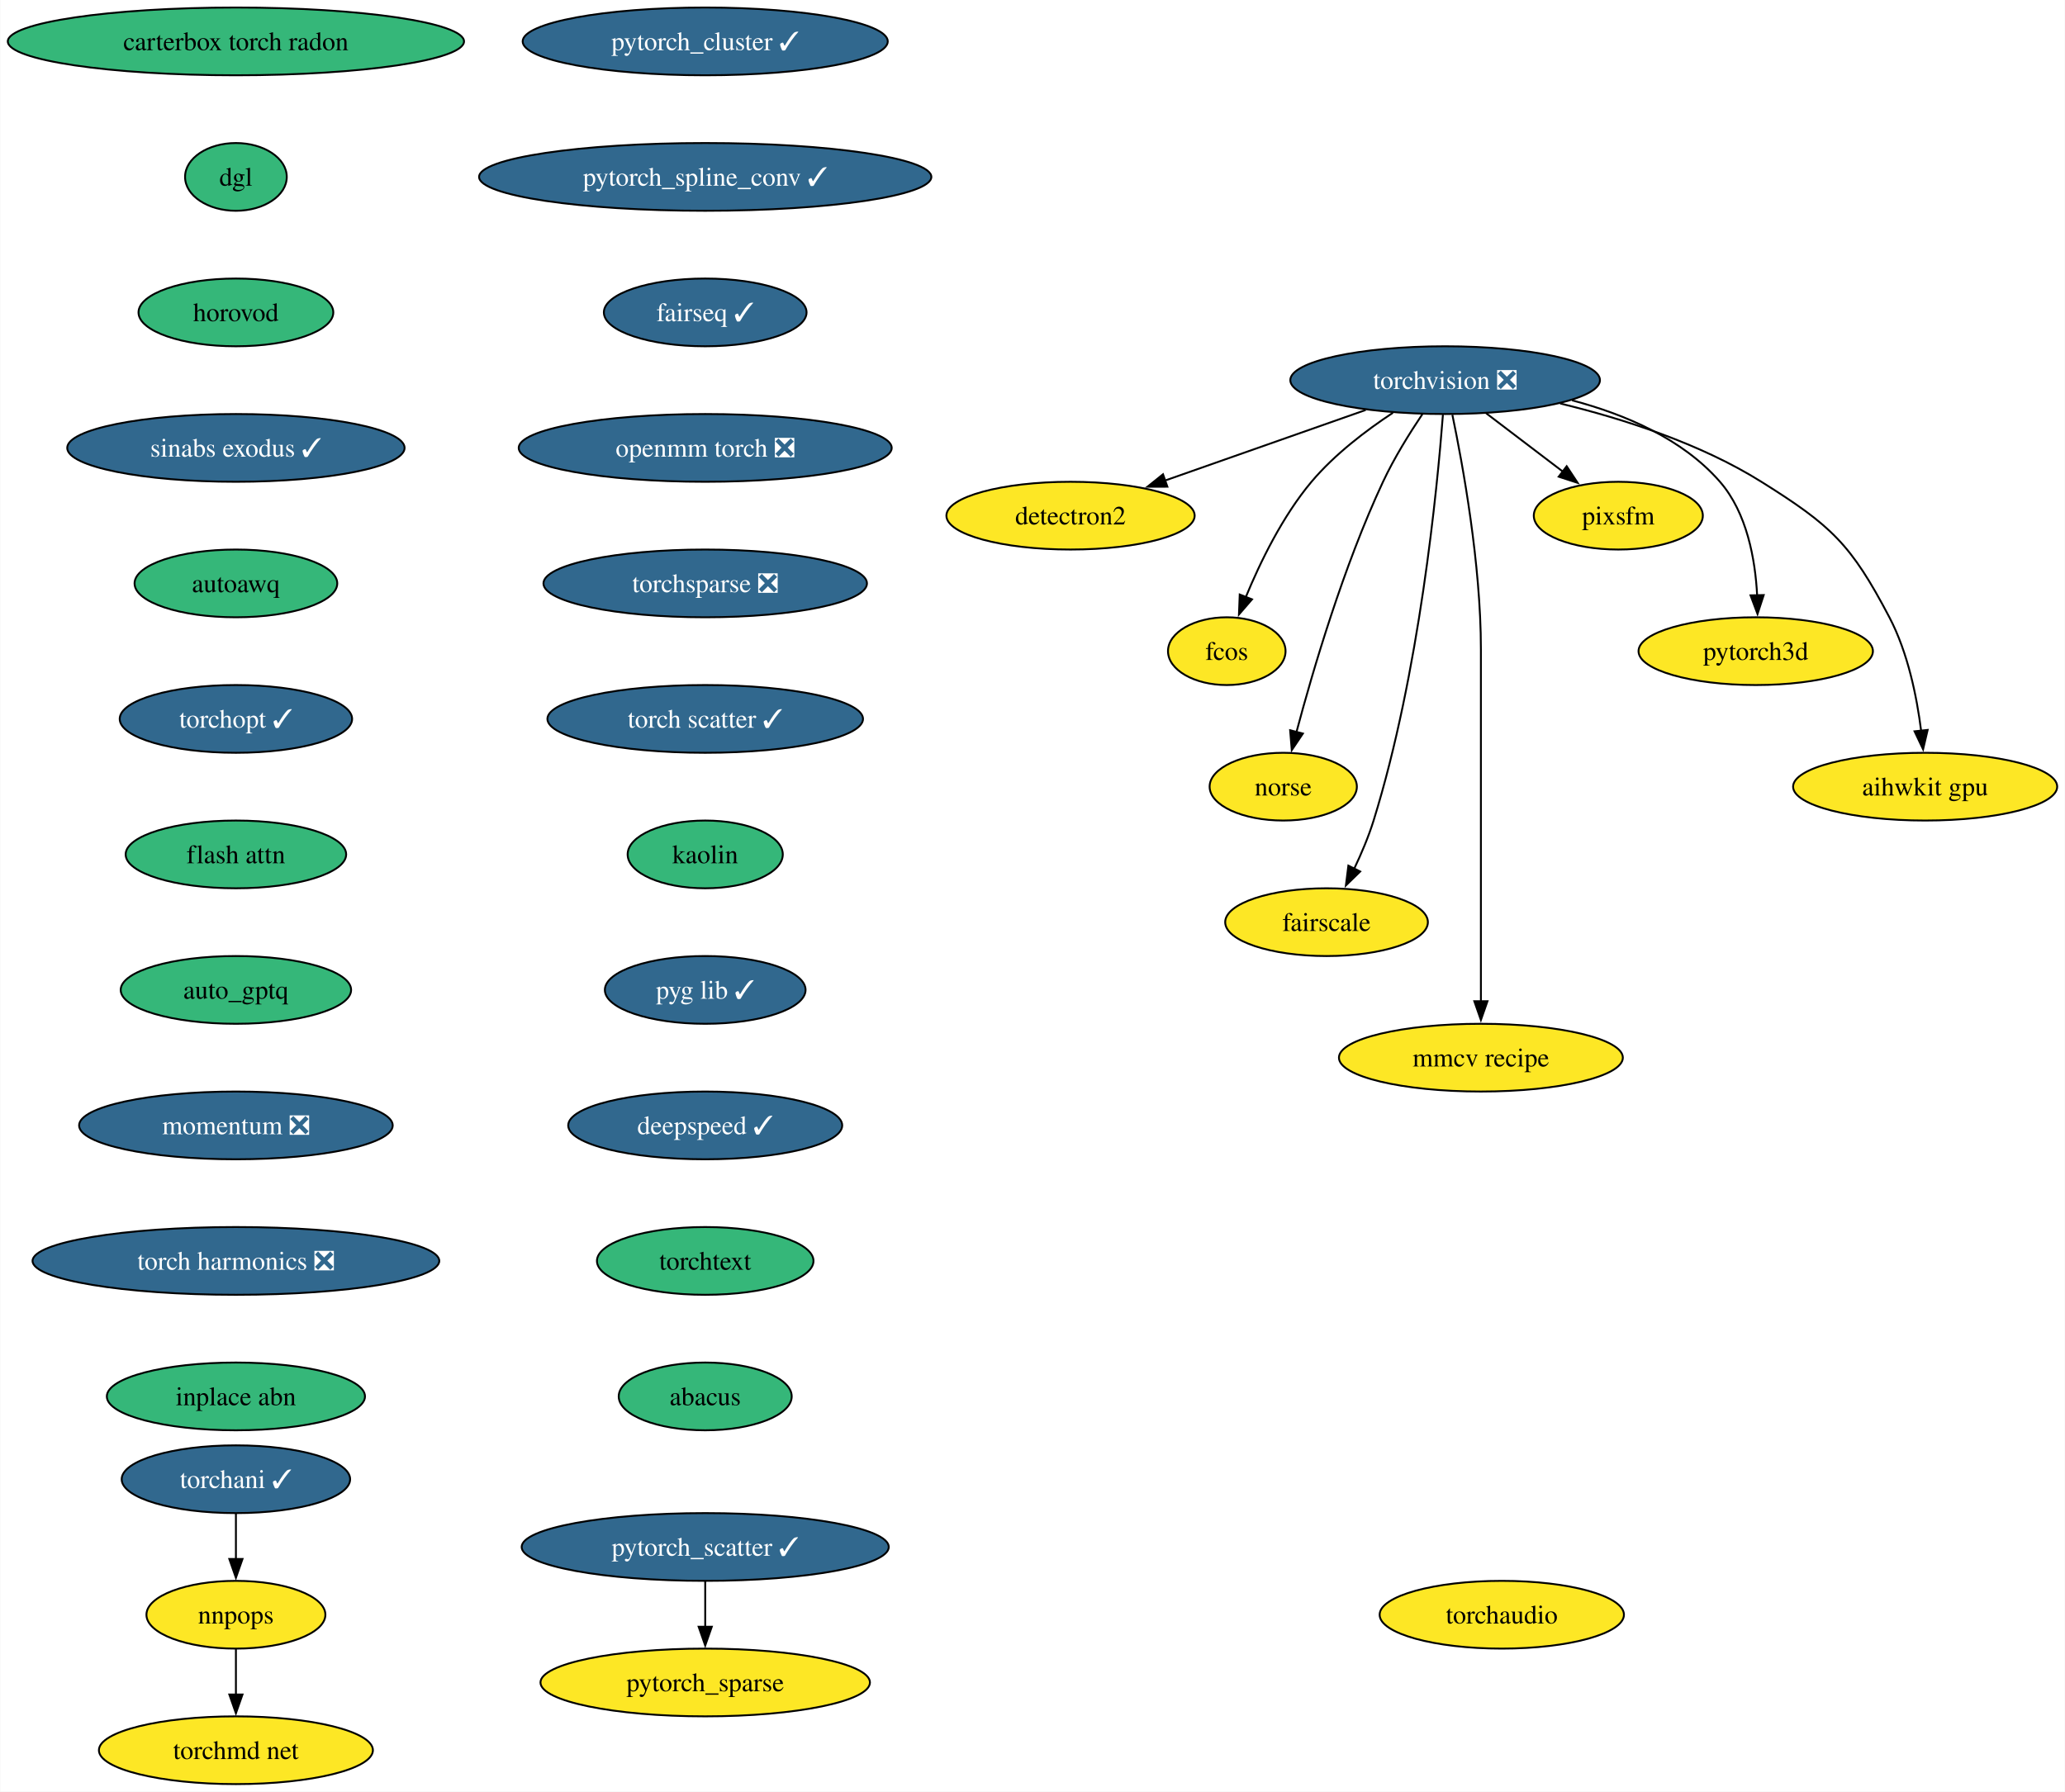
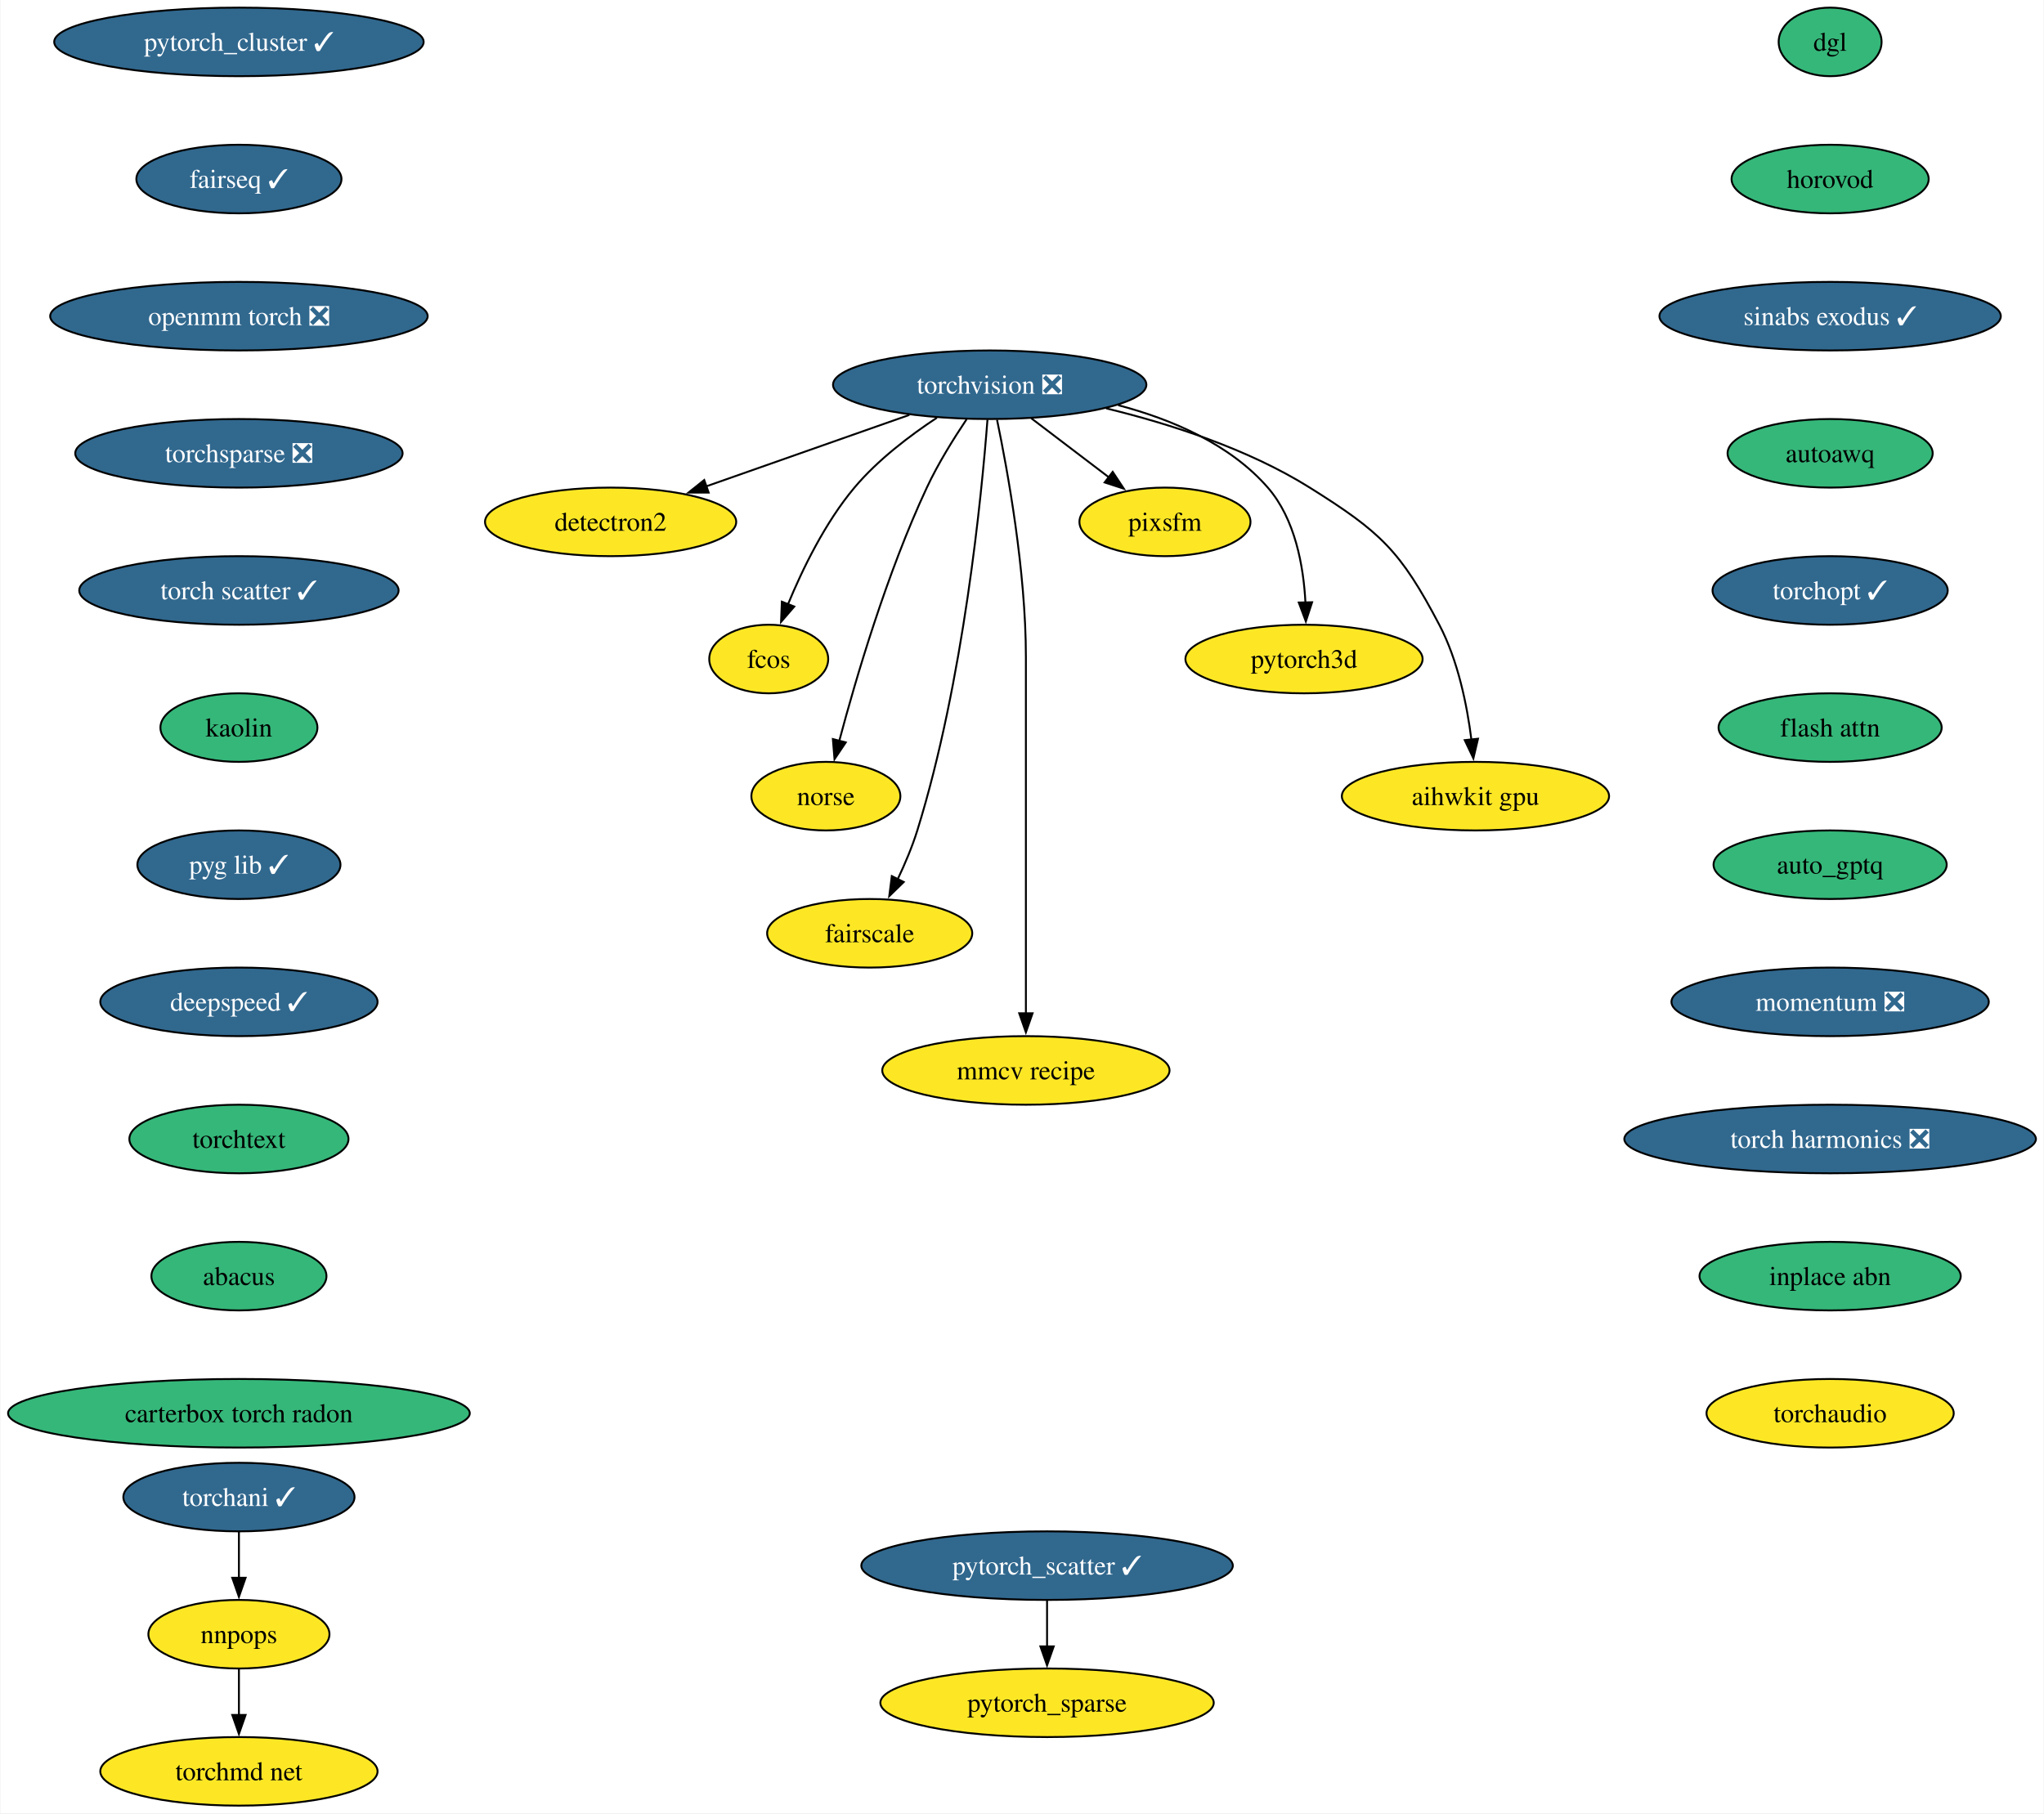
- <svg xmlns="http://www.w3.org/2000/svg" xmlns:xlink="http://www.w3.org/1999/xlink" width="1097pt" height="952pt" viewBox="0.00 0.00 1096.71 952.00">
+ <svg xmlns="http://www.w3.org/2000/svg" xmlns:xlink="http://www.w3.org/1999/xlink" width="1073pt" height="952pt" viewBox="0.00 0.00 1072.51 952.00">
  <g id="graph0" class="graph" transform="scale(1 1) rotate(0) translate(4 948)">
-     <polygon fill="white" stroke="none" points="-4,4 -4,-948 1092.71,-948 1092.71,4 -4,4" />
+     <polygon fill="white" stroke="none" points="-4,4 -4,-948 1068.51,-948 1068.51,4 -4,4" />
    <g id="node1" class="node">
      <g id="a_node1">
        <a xlink:href="https://github.com/conda-forge/torchvision-feedstock/pull/102" xlink:title="torchvision ❎">
-           <ellipse fill="#31688e" stroke="black" cx="763.56" cy="-746" rx="82.25" ry="18" />
-           <text text-anchor="middle" x="763.56" y="-741.33" font-family="Times,serif" font-size="14.00" fill="white">torchvision ❎</text>
+           <ellipse fill="#31688e" stroke="black" cx="515.3" cy="-746" rx="82.25" ry="18" />
+           <text text-anchor="middle" x="515.3" y="-741.33" font-family="Times,serif" font-size="14.00" fill="white">torchvision ❎</text>
        </a>
      </g>
    </g>
    <g id="node2" class="node">
      <g id="a_node2">
        <a xlink:href="https://github.com/conda-forge/detectron2-feedstock" xlink:title="detectron2">
-           <ellipse fill="#fde725" stroke="black" cx="564.56" cy="-674" rx="65.94" ry="18" />
-           <text text-anchor="middle" x="564.56" y="-669.33" font-family="Times,serif" font-size="14.00">detectron2</text>
+           <ellipse fill="#fde725" stroke="black" cx="316.3" cy="-674" rx="65.94" ry="18" />
+           <text text-anchor="middle" x="316.3" y="-669.33" font-family="Times,serif" font-size="14.00">detectron2</text>
        </a>
      </g>
    </g>
    <g id="edge1" class="edge">
-       <path fill="none" stroke="black" d="M721.35,-730.15C690.19,-719.19 647.66,-704.23 614.75,-692.66" />
-       <polygon fill="black" stroke="black" points="616.01,-689.39 605.42,-689.37 613.69,-695.99 616.01,-689.39" />
+       <path fill="none" stroke="black" d="M473.1,-730.15C441.94,-719.19 399.4,-704.23 366.5,-692.66" />
+       <polygon fill="black" stroke="black" points="367.76,-689.39 357.16,-689.37 365.44,-695.99 367.76,-689.39" />
    </g>
    <g id="node3" class="node">
      <g id="a_node3">
        <a xlink:href="https://github.com/conda-forge/fcos-feedstock" xlink:title="fcos">
-           <ellipse fill="#fde725" stroke="black" cx="647.56" cy="-602" rx="31.22" ry="18" />
-           <text text-anchor="middle" x="647.56" y="-597.33" font-family="Times,serif" font-size="14.00">fcos</text>
+           <ellipse fill="#fde725" stroke="black" cx="399.3" cy="-602" rx="31.22" ry="18" />
+           <text text-anchor="middle" x="399.3" y="-597.33" font-family="Times,serif" font-size="14.00">fcos</text>
        </a>
      </g>
    </g>
    <g id="edge2" class="edge">
-       <path fill="none" stroke="black" d="M735.83,-728.68C721.59,-719.29 704.73,-706.48 692.56,-692 677.17,-673.69 665.29,-649.23 657.61,-630.59" />
-       <polygon fill="black" stroke="black" points="660.96,-629.53 654.03,-621.51 654.44,-632.1 660.96,-629.53" />
+       <path fill="none" stroke="black" d="M487.58,-728.68C473.34,-719.29 456.47,-706.48 444.3,-692 428.92,-673.69 417.03,-649.23 409.35,-630.59" />
+       <polygon fill="black" stroke="black" points="412.7,-629.53 405.77,-621.51 406.19,-632.1 412.7,-629.53" />
    </g>
    <g id="node4" class="node">
      <g id="a_node4">
        <a xlink:href="https://github.com/conda-forge/norse-feedstock" xlink:title="norse">
-           <ellipse fill="#fde725" stroke="black" cx="677.56" cy="-530" rx="39.11" ry="18" />
-           <text text-anchor="middle" x="677.56" y="-525.33" font-family="Times,serif" font-size="14.00">norse</text>
+           <ellipse fill="#fde725" stroke="black" cx="429.3" cy="-530" rx="39.11" ry="18" />
+           <text text-anchor="middle" x="429.3" y="-525.33" font-family="Times,serif" font-size="14.00">norse</text>
        </a>
      </g>
    </g>
    <g id="edge3" class="edge">
-       <path fill="none" stroke="black" d="M751.47,-727.93C744.68,-717.82 736.43,-704.57 730.56,-692 709.57,-647.13 693.27,-591.66 684.56,-558.93" />
-       <polygon fill="black" stroke="black" points="688,-558.22 682.09,-549.42 681.22,-559.98 688,-558.22" />
+       <path fill="none" stroke="black" d="M503.21,-727.93C496.43,-717.82 488.18,-704.57 482.3,-692 461.32,-647.13 445.01,-591.66 436.31,-558.93" />
+       <polygon fill="black" stroke="black" points="439.74,-558.22 433.83,-549.42 432.97,-559.98 439.74,-558.22" />
    </g>
    <g id="node5" class="node">
      <g id="a_node5">
        <a xlink:href="https://github.com/conda-forge/fairscale-feedstock" xlink:title="fairscale">
-           <ellipse fill="#fde725" stroke="black" cx="700.56" cy="-458" rx="53.84" ry="18" />
-           <text text-anchor="middle" x="700.56" y="-453.32" font-family="Times,serif" font-size="14.00">fairscale</text>
+           <ellipse fill="#fde725" stroke="black" cx="452.3" cy="-458" rx="53.84" ry="18" />
+           <text text-anchor="middle" x="452.3" y="-453.32" font-family="Times,serif" font-size="14.00">fairscale</text>
        </a>
      </g>
    </g>
    <g id="edge4" class="edge">
-       <path fill="none" stroke="black" d="M762.39,-727.67C759.39,-688.46 749.88,-590.28 725.56,-512 722.9,-503.45 719.12,-494.52 715.29,-486.47" />
-       <polygon fill="black" stroke="black" points="718.43,-484.92 710.84,-477.53 712.16,-488.04 718.43,-484.92" />
+       <path fill="none" stroke="black" d="M514.13,-727.67C511.13,-688.46 501.62,-590.28 477.3,-512 474.64,-503.45 470.86,-494.52 467.04,-486.47" />
+       <polygon fill="black" stroke="black" points="470.17,-484.92 462.58,-477.53 463.91,-488.04 470.17,-484.92" />
    </g>
    <g id="node6" class="node">
      <g id="a_node6">
        <a xlink:href="https://github.com/conda-forge/mmcv-recipe-feedstock" xlink:title="mmcv recipe">
-           <ellipse fill="#fde725" stroke="black" cx="782.56" cy="-386" rx="75.41" ry="18" />
-           <text text-anchor="middle" x="782.56" y="-381.32" font-family="Times,serif" font-size="14.00">mmcv recipe</text>
+           <ellipse fill="#fde725" stroke="black" cx="534.3" cy="-386" rx="75.41" ry="18" />
+           <text text-anchor="middle" x="534.3" y="-381.32" font-family="Times,serif" font-size="14.00">mmcv recipe</text>
        </a>
      </g>
    </g>
    <g id="edge5" class="edge">
-       <path fill="none" stroke="black" d="M767.4,-727.61C772.95,-700.94 782.56,-648.27 782.56,-603 782.56,-603 782.56,-603 782.56,-529 782.56,-489.74 782.56,-444.38 782.56,-415.69" />
-       <polygon fill="black" stroke="black" points="786.06,-416 782.56,-406 779.06,-416 786.06,-416" />
+       <path fill="none" stroke="black" d="M519.15,-727.61C524.7,-700.94 534.3,-648.27 534.3,-603 534.3,-603 534.3,-603 534.3,-529 534.3,-489.74 534.3,-444.38 534.3,-415.69" />
+       <polygon fill="black" stroke="black" points="537.8,-416 534.3,-406 530.8,-416 537.8,-416" />
    </g>
    <g id="node7" class="node">
      <g id="a_node7">
        <a xlink:href="https://github.com/conda-forge/pixsfm-feedstock" xlink:title="pixsfm">
-           <ellipse fill="#fde725" stroke="black" cx="855.56" cy="-674" rx="44.9" ry="18" />
-           <text text-anchor="middle" x="855.56" y="-669.33" font-family="Times,serif" font-size="14.00">pixsfm</text>
+           <ellipse fill="#fde725" stroke="black" cx="607.3" cy="-674" rx="44.9" ry="18" />
+           <text text-anchor="middle" x="607.3" y="-669.33" font-family="Times,serif" font-size="14.00">pixsfm</text>
        </a>
      </g>
    </g>
    <g id="edge6" class="edge">
-       <path fill="none" stroke="black" d="M785.36,-728.41C797.62,-719.08 813.09,-707.31 826.38,-697.2" />
-       <polygon fill="black" stroke="black" points="828.13,-700.27 833.97,-691.43 823.89,-694.7 828.13,-700.27" />
+       <path fill="none" stroke="black" d="M537.1,-728.41C549.36,-719.08 564.83,-707.31 578.13,-697.2" />
+       <polygon fill="black" stroke="black" points="579.87,-700.27 585.71,-691.43 575.63,-694.7 579.87,-700.27" />
    </g>
    <g id="node8" class="node">
      <g id="a_node8">
        <a xlink:href="https://github.com/conda-forge/pytorch3d-feedstock" xlink:title="pytorch3d">
-           <ellipse fill="#fde725" stroke="black" cx="928.56" cy="-602" rx="62.26" ry="18" />
-           <text text-anchor="middle" x="928.56" y="-597.33" font-family="Times,serif" font-size="14.00">pytorch3d</text>
+           <ellipse fill="#fde725" stroke="black" cx="680.3" cy="-602" rx="62.26" ry="18" />
+           <text text-anchor="middle" x="680.3" y="-597.33" font-family="Times,serif" font-size="14.00">pytorch3d</text>
        </a>
      </g>
    </g>
    <g id="edge7" class="edge">
-       <path fill="none" stroke="black" d="M830.97,-735.28C859.03,-727.88 889.64,-714.88 909.56,-692 923.92,-675.5 928.31,-650.81 929.31,-631.62" />
-       <polygon fill="black" stroke="black" points="932.8,-631.81 929.51,-621.74 925.8,-631.66 932.8,-631.81" />
+       <path fill="none" stroke="black" d="M582.72,-735.28C610.77,-727.88 641.38,-714.88 661.3,-692 675.67,-675.5 680.05,-650.81 681.05,-631.62" />
+       <polygon fill="black" stroke="black" points="684.54,-631.81 681.26,-621.74 677.55,-631.66 684.54,-631.81" />
    </g>
    <g id="node9" class="node">
      <g id="a_node9">
        <a xlink:href="https://github.com/conda-forge/aihwkit-gpu-feedstock" xlink:title="aihwkit gpu">
-           <ellipse fill="#fde725" stroke="black" cx="1018.56" cy="-530" rx="70.15" ry="18" />
-           <text text-anchor="middle" x="1018.56" y="-525.33" font-family="Times,serif" font-size="14.00">aihwkit gpu</text>
+           <ellipse fill="#fde725" stroke="black" cx="770.3" cy="-530" rx="70.15" ry="18" />
+           <text text-anchor="middle" x="770.3" y="-525.33" font-family="Times,serif" font-size="14.00">aihwkit gpu</text>
        </a>
      </g>
    </g>
    <g id="edge8" class="edge">
-       <path fill="none" stroke="black" d="M824.66,-733.61C858.02,-725.52 899.03,-712.38 931.56,-692 968.86,-668.63 979.09,-658.97 999.56,-620 1009.39,-601.27 1014.14,-577.79 1016.43,-559.65" />
-       <polygon fill="black" stroke="black" points="1019.89,-560.15 1017.47,-549.84 1012.93,-559.41 1019.89,-560.15" />
+       <path fill="none" stroke="black" d="M576.41,-733.61C609.77,-725.52 650.78,-712.38 683.3,-692 720.6,-668.63 730.84,-658.97 751.3,-620 761.14,-601.27 765.88,-577.79 768.17,-559.65" />
+       <polygon fill="black" stroke="black" points="771.64,-560.15 769.21,-549.84 764.67,-559.41 771.64,-560.15" />
    </g>
    <g id="node10" class="node">
      <g id="a_node10">
        <a xlink:href="https://github.com/conda-forge/pytorch_cluster-feedstock/pull/59" xlink:title="pytorch_cluster ✓">
-           <ellipse fill="#31688e" stroke="black" cx="370.49" cy="-926" rx="96.98" ry="18" />
-           <text text-anchor="middle" x="370.49" y="-921.33" font-family="Times,serif" font-size="14.00" fill="white">pytorch_cluster ✓</text>
+           <ellipse fill="#31688e" stroke="black" cx="121.18" cy="-926" rx="96.98" ry="18" />
+           <text text-anchor="middle" x="121.18" y="-921.33" font-family="Times,serif" font-size="14.00" fill="white">pytorch_cluster ✓</text>
        </a>
      </g>
    </g>
    <g id="node11" class="node">
      <g id="a_node11">
-         <a xlink:href="https://github.com/conda-forge/pytorch_spline_conv-feedstock/pull/41" xlink:title="pytorch_spline_conv ✓">
-           <ellipse fill="#31688e" stroke="black" cx="370.49" cy="-854" rx="120.13" ry="18" />
-           <text text-anchor="middle" x="370.49" y="-849.33" font-family="Times,serif" font-size="14.00" fill="white">pytorch_spline_conv ✓</text>
+         <a xlink:href="https://github.com/conda-forge/fairseq-feedstock/pull/41" xlink:title="fairseq ✓">
+           <ellipse fill="#31688e" stroke="black" cx="121.18" cy="-854" rx="53.84" ry="18" />
+           <text text-anchor="middle" x="121.18" y="-849.33" font-family="Times,serif" font-size="14.00" fill="white">fairseq ✓</text>
        </a>
      </g>
    </g>
    <g id="node14" class="node">
      <g id="a_node14">
-         <a xlink:href="https://github.com/conda-forge/fairseq-feedstock/pull/41" xlink:title="fairseq ✓">
-           <ellipse fill="#31688e" stroke="black" cx="370.49" cy="-782" rx="53.84" ry="18" />
-           <text text-anchor="middle" x="370.49" y="-777.33" font-family="Times,serif" font-size="14.00" fill="white">fairseq ✓</text>
+         <a xlink:href="https://github.com/conda-forge/openmm-torch-feedstock/pull/54" xlink:title="openmm torch ❎">
+           <ellipse fill="#31688e" stroke="black" cx="121.18" cy="-782" rx="99.08" ry="18" />
+           <text text-anchor="middle" x="121.18" y="-777.33" font-family="Times,serif" font-size="14.00" fill="white">openmm torch ❎</text>
        </a>
      </g>
    </g>
    <g id="node12" class="node">
      <g id="a_node12">
        <a xlink:href="https://github.com/conda-forge/pytorch_scatter-feedstock/pull/66" xlink:title="pytorch_scatter ✓">
-           <ellipse fill="#31688e" stroke="black" cx="370.49" cy="-126" rx="97.51" ry="18" />
-           <text text-anchor="middle" x="370.49" y="-121.33" font-family="Times,serif" font-size="14.00" fill="white">pytorch_scatter ✓</text>
+           <ellipse fill="#31688e" stroke="black" cx="545.41" cy="-126" rx="97.51" ry="18" />
+           <text text-anchor="middle" x="545.41" y="-121.33" font-family="Times,serif" font-size="14.00" fill="white">pytorch_scatter ✓</text>
        </a>
      </g>
    </g>
    <g id="node13" class="node">
      <g id="a_node13">
        <a xlink:href="https://github.com/conda-forge/pytorch_sparse-feedstock" xlink:title="pytorch_sparse">
-           <ellipse fill="#fde725" stroke="black" cx="370.49" cy="-54" rx="87.51" ry="18" />
-           <text text-anchor="middle" x="370.49" y="-49.33" font-family="Times,serif" font-size="14.00">pytorch_sparse</text>
+           <ellipse fill="#fde725" stroke="black" cx="545.41" cy="-54" rx="87.51" ry="18" />
+           <text text-anchor="middle" x="545.41" y="-49.33" font-family="Times,serif" font-size="14.00">pytorch_sparse</text>
        </a>
      </g>
    </g>
    <g id="edge10" class="edge">
-       <path fill="none" stroke="black" d="M370.49,-107.7C370.49,-100.41 370.49,-91.73 370.49,-83.54" />
-       <polygon fill="black" stroke="black" points="373.99,-83.62 370.49,-73.62 366.99,-83.62 373.99,-83.62" />
+       <path fill="none" stroke="black" d="M545.41,-107.7C545.41,-100.41 545.41,-91.73 545.41,-83.54" />
+       <polygon fill="black" stroke="black" points="548.91,-83.62 545.41,-73.62 541.91,-83.62 548.91,-83.62" />
+     </g>
+     <g id="node18" class="node">
+       <g id="a_node18">
+         <a xlink:href="https://github.com/conda-forge/torchsparse-feedstock/pull/38" xlink:title="torchsparse ❎">
+           <ellipse fill="#31688e" stroke="black" cx="121.18" cy="-710" rx="85.93" ry="18" />
+           <text text-anchor="middle" x="121.18" y="-705.33" font-family="Times,serif" font-size="14.00" fill="white">torchsparse ❎</text>
+         </a>
+       </g>
    </g>
    <g id="node15" class="node">
      <g id="a_node15">
-         <a xlink:href="https://github.com/conda-forge/openmm-torch-feedstock/pull/54" xlink:title="openmm torch ❎">
-           <ellipse fill="#31688e" stroke="black" cx="370.49" cy="-710" rx="99.08" ry="18" />
-           <text text-anchor="middle" x="370.49" y="-705.33" font-family="Times,serif" font-size="14.00" fill="white">openmm torch ❎</text>
-         </a>
-       </g>
-     </g>
-     <g id="node19" class="node">
-       <g id="a_node19">
-         <a xlink:href="https://github.com/conda-forge/torchsparse-feedstock/pull/38" xlink:title="torchsparse ❎">
-           <ellipse fill="#31688e" stroke="black" cx="370.49" cy="-638" rx="85.93" ry="18" />
-           <text text-anchor="middle" x="370.49" y="-633.33" font-family="Times,serif" font-size="14.00" fill="white">torchsparse ❎</text>
-         </a>
-       </g>
-     </g>
-     <g id="node16" class="node">
-       <g id="a_node16">
        <a xlink:href="https://github.com/conda-forge/torchani-feedstock/pull/43" xlink:title="torchani ✓">
          <ellipse fill="#31688e" stroke="black" cx="121.18" cy="-162" rx="60.68" ry="18" />
          <text text-anchor="middle" x="121.18" y="-157.32" font-family="Times,serif" font-size="14.00" fill="white">torchani ✓</text>
        </a>
      </g>
    </g>
-     <g id="node17" class="node">
-       <g id="a_node17">
+     <g id="node16" class="node">
+       <g id="a_node16">
        <a xlink:href="https://github.com/conda-forge/nnpops-feedstock" xlink:title="nnpops">
          <ellipse fill="#fde725" stroke="black" cx="121.18" cy="-90" rx="47.53" ry="18" />
          <text text-anchor="middle" x="121.18" y="-85.33" font-family="Times,serif" font-size="14.00">nnpops</text>
        </a>
      </g>
    </g>
-     <g id="edge13" class="edge">
+     <g id="edge12" class="edge">
      <path fill="none" stroke="black" d="M121.18,-143.7C121.18,-136.41 121.18,-127.73 121.18,-119.54" />
      <polygon fill="black" stroke="black" points="124.68,-119.62 121.18,-109.62 117.68,-119.62 124.68,-119.62" />
    </g>
-     <g id="node18" class="node">
-       <g id="a_node18">
+     <g id="node17" class="node">
+       <g id="a_node17">
        <a xlink:href="https://github.com/conda-forge/torchmd-net-feedstock" xlink:title="torchmd net">
          <ellipse fill="#fde725" stroke="black" cx="121.18" cy="-18" rx="72.78" ry="18" />
          <text text-anchor="middle" x="121.18" y="-13.32" font-family="Times,serif" font-size="14.00">torchmd net</text>
        </a>
      </g>
    </g>
-     <g id="edge14" class="edge">
+     <g id="edge13" class="edge">
      <path fill="none" stroke="black" d="M121.18,-71.7C121.18,-64.41 121.18,-55.73 121.18,-47.54" />
      <polygon fill="black" stroke="black" points="124.68,-47.62 121.18,-37.62 117.68,-47.62 124.68,-47.62" />
    </g>
+     <g id="node19" class="node">
+       <g id="a_node19">
+         <a xlink:href="https://github.com/conda-forge/torch-scatter-feedstock/pull/35" xlink:title="torch scatter ✓">
+           <ellipse fill="#31688e" stroke="black" cx="121.18" cy="-638" rx="83.83" ry="18" />
+           <text text-anchor="middle" x="121.18" y="-633.33" font-family="Times,serif" font-size="14.00" fill="white">torch scatter ✓</text>
+         </a>
+       </g>
+     </g>
    <g id="node20" class="node">
      <g id="a_node20">
-         <a xlink:href="https://github.com/conda-forge/torch-scatter-feedstock/pull/35" xlink:title="torch scatter ✓">
-           <ellipse fill="#31688e" stroke="black" cx="370.49" cy="-566" rx="83.83" ry="18" />
-           <text text-anchor="middle" x="370.49" y="-561.33" font-family="Times,serif" font-size="14.00" fill="white">torch scatter ✓</text>
+         <a xlink:href="https://github.com/conda-forge/kaolin-feedstock" xlink:title="kaolin">
+           <ellipse fill="#35b779" stroke="black" cx="121.18" cy="-566" rx="41.21" ry="18" />
+           <text text-anchor="middle" x="121.18" y="-561.33" font-family="Times,serif" font-size="14.00">kaolin</text>
        </a>
      </g>
    </g>
    <g id="node21" class="node">
      <g id="a_node21">
-         <a xlink:href="https://github.com/conda-forge/kaolin-feedstock" xlink:title="kaolin">
-           <ellipse fill="#35b779" stroke="black" cx="370.49" cy="-494" rx="41.21" ry="18" />
-           <text text-anchor="middle" x="370.49" y="-489.32" font-family="Times,serif" font-size="14.00">kaolin</text>
+         <a xlink:href="https://github.com/conda-forge/pyg-lib-feedstock/pull/32" xlink:title="pyg lib ✓">
+           <ellipse fill="#31688e" stroke="black" cx="121.18" cy="-494" rx="53.31" ry="18" />
+           <text text-anchor="middle" x="121.18" y="-489.32" font-family="Times,serif" font-size="14.00" fill="white">pyg lib ✓</text>
        </a>
      </g>
    </g>
    <g id="node22" class="node">
      <g id="a_node22">
-         <a xlink:href="https://github.com/conda-forge/pyg-lib-feedstock/pull/32" xlink:title="pyg lib ✓">
-           <ellipse fill="#31688e" stroke="black" cx="370.49" cy="-422" rx="53.31" ry="18" />
-           <text text-anchor="middle" x="370.49" y="-417.32" font-family="Times,serif" font-size="14.00" fill="white">pyg lib ✓</text>
+         <a xlink:href="https://github.com/conda-forge/deepspeed-feedstock/pull/72" xlink:title="deepspeed ✓">
+           <ellipse fill="#31688e" stroke="black" cx="121.18" cy="-422" rx="72.78" ry="18" />
+           <text text-anchor="middle" x="121.18" y="-417.32" font-family="Times,serif" font-size="14.00" fill="white">deepspeed ✓</text>
        </a>
      </g>
    </g>
    <g id="node23" class="node">
      <g id="a_node23">
-         <a xlink:href="https://github.com/conda-forge/deepspeed-feedstock/pull/72" xlink:title="deepspeed ✓">
-           <ellipse fill="#31688e" stroke="black" cx="370.49" cy="-350" rx="72.78" ry="18" />
-           <text text-anchor="middle" x="370.49" y="-345.32" font-family="Times,serif" font-size="14.00" fill="white">deepspeed ✓</text>
+         <a xlink:href="https://github.com/conda-forge/torchtext-feedstock" xlink:title="torchtext">
+           <ellipse fill="#35b779" stroke="black" cx="121.18" cy="-350" rx="57.52" ry="18" />
+           <text text-anchor="middle" x="121.18" y="-345.32" font-family="Times,serif" font-size="14.00">torchtext</text>
        </a>
      </g>
    </g>
    <g id="node24" class="node">
      <g id="a_node24">
-         <a xlink:href="https://github.com/conda-forge/torchtext-feedstock" xlink:title="torchtext">
-           <ellipse fill="#35b779" stroke="black" cx="370.49" cy="-278" rx="57.52" ry="18" />
-           <text text-anchor="middle" x="370.49" y="-273.32" font-family="Times,serif" font-size="14.00">torchtext</text>
+         <a xlink:href="https://github.com/conda-forge/abacus-feedstock" xlink:title="abacus">
+           <ellipse fill="#35b779" stroke="black" cx="121.18" cy="-278" rx="45.95" ry="18" />
+           <text text-anchor="middle" x="121.18" y="-273.32" font-family="Times,serif" font-size="14.00">abacus</text>
        </a>
      </g>
    </g>
    <g id="node25" class="node">
      <g id="a_node25">
-         <a xlink:href="https://github.com/conda-forge/abacus-feedstock" xlink:title="abacus">
-           <ellipse fill="#35b779" stroke="black" cx="370.49" cy="-206" rx="45.95" ry="18" />
-           <text text-anchor="middle" x="370.49" y="-201.32" font-family="Times,serif" font-size="14.00">abacus</text>
+         <a xlink:href="https://github.com/conda-forge/carterbox-torch-radon-feedstock" xlink:title="carterbox torch radon">
+           <ellipse fill="#35b779" stroke="black" cx="121.18" cy="-206" rx="121.18" ry="18" />
+           <text text-anchor="middle" x="121.18" y="-201.32" font-family="Times,serif" font-size="14.00">carterbox torch radon</text>
        </a>
      </g>
    </g>
    <g id="node26" class="node">
      <g id="a_node26">
-         <a xlink:href="https://github.com/conda-forge/carterbox-torch-radon-feedstock" xlink:title="carterbox torch radon">
-           <ellipse fill="#35b779" stroke="black" cx="121.18" cy="-926" rx="121.18" ry="18" />
-           <text text-anchor="middle" x="121.18" y="-921.33" font-family="Times,serif" font-size="14.00">carterbox torch radon</text>
+         <a xlink:href="https://github.com/conda-forge/dgl-feedstock" xlink:title="dgl">
+           <ellipse fill="#35b779" stroke="black" cx="956.48" cy="-926" rx="27.01" ry="18" />
+           <text text-anchor="middle" x="956.48" y="-921.33" font-family="Times,serif" font-size="14.00">dgl</text>
        </a>
      </g>
    </g>
    <g id="node27" class="node">
      <g id="a_node27">
-         <a xlink:href="https://github.com/conda-forge/dgl-feedstock" xlink:title="dgl">
-           <ellipse fill="#35b779" stroke="black" cx="121.18" cy="-854" rx="27.01" ry="18" />
-           <text text-anchor="middle" x="121.18" y="-849.33" font-family="Times,serif" font-size="14.00">dgl</text>
+         <a xlink:href="https://github.com/conda-forge/horovod-feedstock" xlink:title="horovod">
+           <ellipse fill="#35b779" stroke="black" cx="956.48" cy="-854" rx="51.74" ry="18" />
+           <text text-anchor="middle" x="956.48" y="-849.33" font-family="Times,serif" font-size="14.00">horovod</text>
        </a>
      </g>
    </g>
    <g id="node28" class="node">
      <g id="a_node28">
-         <a xlink:href="https://github.com/conda-forge/horovod-feedstock" xlink:title="horovod">
-           <ellipse fill="#35b779" stroke="black" cx="121.18" cy="-782" rx="51.74" ry="18" />
-           <text text-anchor="middle" x="121.18" y="-777.33" font-family="Times,serif" font-size="14.00">horovod</text>
+         <a xlink:href="https://github.com/conda-forge/sinabs-exodus-feedstock/pull/15" xlink:title="sinabs exodus ✓">
+           <ellipse fill="#31688e" stroke="black" cx="956.48" cy="-782" rx="89.61" ry="18" />
+           <text text-anchor="middle" x="956.48" y="-777.33" font-family="Times,serif" font-size="14.00" fill="white">sinabs exodus ✓</text>
        </a>
      </g>
    </g>
    <g id="node29" class="node">
      <g id="a_node29">
-         <a xlink:href="https://github.com/conda-forge/sinabs-exodus-feedstock/pull/15" xlink:title="sinabs exodus ✓">
-           <ellipse fill="#31688e" stroke="black" cx="121.18" cy="-710" rx="89.61" ry="18" />
-           <text text-anchor="middle" x="121.18" y="-705.33" font-family="Times,serif" font-size="14.00" fill="white">sinabs exodus ✓</text>
+         <a xlink:href="https://github.com/conda-forge/autoawq-feedstock" xlink:title="autoawq">
+           <ellipse fill="#35b779" stroke="black" cx="956.48" cy="-710" rx="53.84" ry="18" />
+           <text text-anchor="middle" x="956.48" y="-705.33" font-family="Times,serif" font-size="14.00">autoawq</text>
        </a>
      </g>
    </g>
    <g id="node30" class="node">
      <g id="a_node30">
-         <a xlink:href="https://github.com/conda-forge/autoawq-feedstock" xlink:title="autoawq">
-           <ellipse fill="#35b779" stroke="black" cx="121.18" cy="-638" rx="53.84" ry="18" />
-           <text text-anchor="middle" x="121.18" y="-633.33" font-family="Times,serif" font-size="14.00">autoawq</text>
+         <a xlink:href="https://github.com/conda-forge/torchopt-feedstock/pull/8" xlink:title="torchopt ✓">
+           <ellipse fill="#31688e" stroke="black" cx="956.48" cy="-638" rx="61.73" ry="18" />
+           <text text-anchor="middle" x="956.48" y="-633.33" font-family="Times,serif" font-size="14.00" fill="white">torchopt ✓</text>
        </a>
      </g>
    </g>
    <g id="node31" class="node">
      <g id="a_node31">
-         <a xlink:href="https://github.com/conda-forge/torchopt-feedstock/pull/8" xlink:title="torchopt ✓">
-           <ellipse fill="#31688e" stroke="black" cx="121.18" cy="-566" rx="61.73" ry="18" />
-           <text text-anchor="middle" x="121.18" y="-561.33" font-family="Times,serif" font-size="14.00" fill="white">torchopt ✓</text>
+         <a xlink:href="https://github.com/conda-forge/flash-attn-feedstock" xlink:title="flash attn">
+           <ellipse fill="#35b779" stroke="black" cx="956.48" cy="-566" rx="58.57" ry="18" />
+           <text text-anchor="middle" x="956.48" y="-561.33" font-family="Times,serif" font-size="14.00">flash attn</text>
        </a>
      </g>
    </g>
    <g id="node32" class="node">
      <g id="a_node32">
-         <a xlink:href="https://github.com/conda-forge/flash-attn-feedstock" xlink:title="flash attn">
-           <ellipse fill="#35b779" stroke="black" cx="121.18" cy="-494" rx="58.57" ry="18" />
-           <text text-anchor="middle" x="121.18" y="-489.32" font-family="Times,serif" font-size="14.00">flash attn</text>
+         <a xlink:href="https://github.com/conda-forge/auto_gptq-feedstock" xlink:title="auto_gptq">
+           <ellipse fill="#35b779" stroke="black" cx="956.48" cy="-494" rx="61.2" ry="18" />
+           <text text-anchor="middle" x="956.48" y="-489.32" font-family="Times,serif" font-size="14.00">auto_gptq</text>
        </a>
      </g>
    </g>
    <g id="node33" class="node">
      <g id="a_node33">
-         <a xlink:href="https://github.com/conda-forge/auto_gptq-feedstock" xlink:title="auto_gptq">
-           <ellipse fill="#35b779" stroke="black" cx="121.18" cy="-422" rx="61.2" ry="18" />
-           <text text-anchor="middle" x="121.18" y="-417.32" font-family="Times,serif" font-size="14.00">auto_gptq</text>
+         <a xlink:href="https://github.com/conda-forge/momentum-feedstock/pull/68" xlink:title="momentum ❎">
+           <ellipse fill="#31688e" stroke="black" cx="956.48" cy="-422" rx="83.3" ry="18" />
+           <text text-anchor="middle" x="956.48" y="-417.32" font-family="Times,serif" font-size="14.00" fill="white">momentum ❎</text>
        </a>
      </g>
    </g>
    <g id="node34" class="node">
      <g id="a_node34">
-         <a xlink:href="https://github.com/conda-forge/momentum-feedstock/pull/68" xlink:title="momentum ❎">
-           <ellipse fill="#31688e" stroke="black" cx="121.18" cy="-350" rx="83.3" ry="18" />
-           <text text-anchor="middle" x="121.18" y="-345.32" font-family="Times,serif" font-size="14.00" fill="white">momentum ❎</text>
+         <a xlink:href="https://github.com/conda-forge/torch-harmonics-feedstock/pull/6" xlink:title="torch harmonics ❎">
+           <ellipse fill="#31688e" stroke="black" cx="956.48" cy="-350" rx="108.03" ry="18" />
+           <text text-anchor="middle" x="956.48" y="-345.32" font-family="Times,serif" font-size="14.00" fill="white">torch harmonics ❎</text>
        </a>
      </g>
    </g>
    <g id="node35" class="node">
      <g id="a_node35">
-         <a xlink:href="https://github.com/conda-forge/torch-harmonics-feedstock/pull/6" xlink:title="torch harmonics ❎">
-           <ellipse fill="#31688e" stroke="black" cx="121.18" cy="-278" rx="108.03" ry="18" />
-           <text text-anchor="middle" x="121.18" y="-273.32" font-family="Times,serif" font-size="14.00" fill="white">torch harmonics ❎</text>
+         <a xlink:href="https://github.com/conda-forge/inplace-abn-feedstock" xlink:title="inplace abn">
+           <ellipse fill="#35b779" stroke="black" cx="956.48" cy="-278" rx="68.57" ry="18" />
+           <text text-anchor="middle" x="956.48" y="-273.32" font-family="Times,serif" font-size="14.00">inplace abn</text>
        </a>
      </g>
    </g>
    <g id="node36" class="node">
      <g id="a_node36">
-         <a xlink:href="https://github.com/conda-forge/inplace-abn-feedstock" xlink:title="inplace abn">
-           <ellipse fill="#35b779" stroke="black" cx="121.18" cy="-206" rx="68.57" ry="18" />
-           <text text-anchor="middle" x="121.18" y="-201.32" font-family="Times,serif" font-size="14.00">inplace abn</text>
-         </a>
-       </g>
-     </g>
-     <g id="node37" class="node">
-       <g id="a_node37">
        <a xlink:href="https://github.com/conda-forge/torchaudio-feedstock" xlink:title="torchaudio">
-           <ellipse fill="#fde725" stroke="black" cx="793.66" cy="-90" rx="64.89" ry="18" />
-           <text text-anchor="middle" x="793.66" y="-85.33" font-family="Times,serif" font-size="14.00">torchaudio</text>
+           <ellipse fill="#fde725" stroke="black" cx="956.48" cy="-206" rx="64.89" ry="18" />
+           <text text-anchor="middle" x="956.48" y="-201.32" font-family="Times,serif" font-size="14.00">torchaudio</text>
        </a>
      </g>
    </g>
  </g>
</svg>
